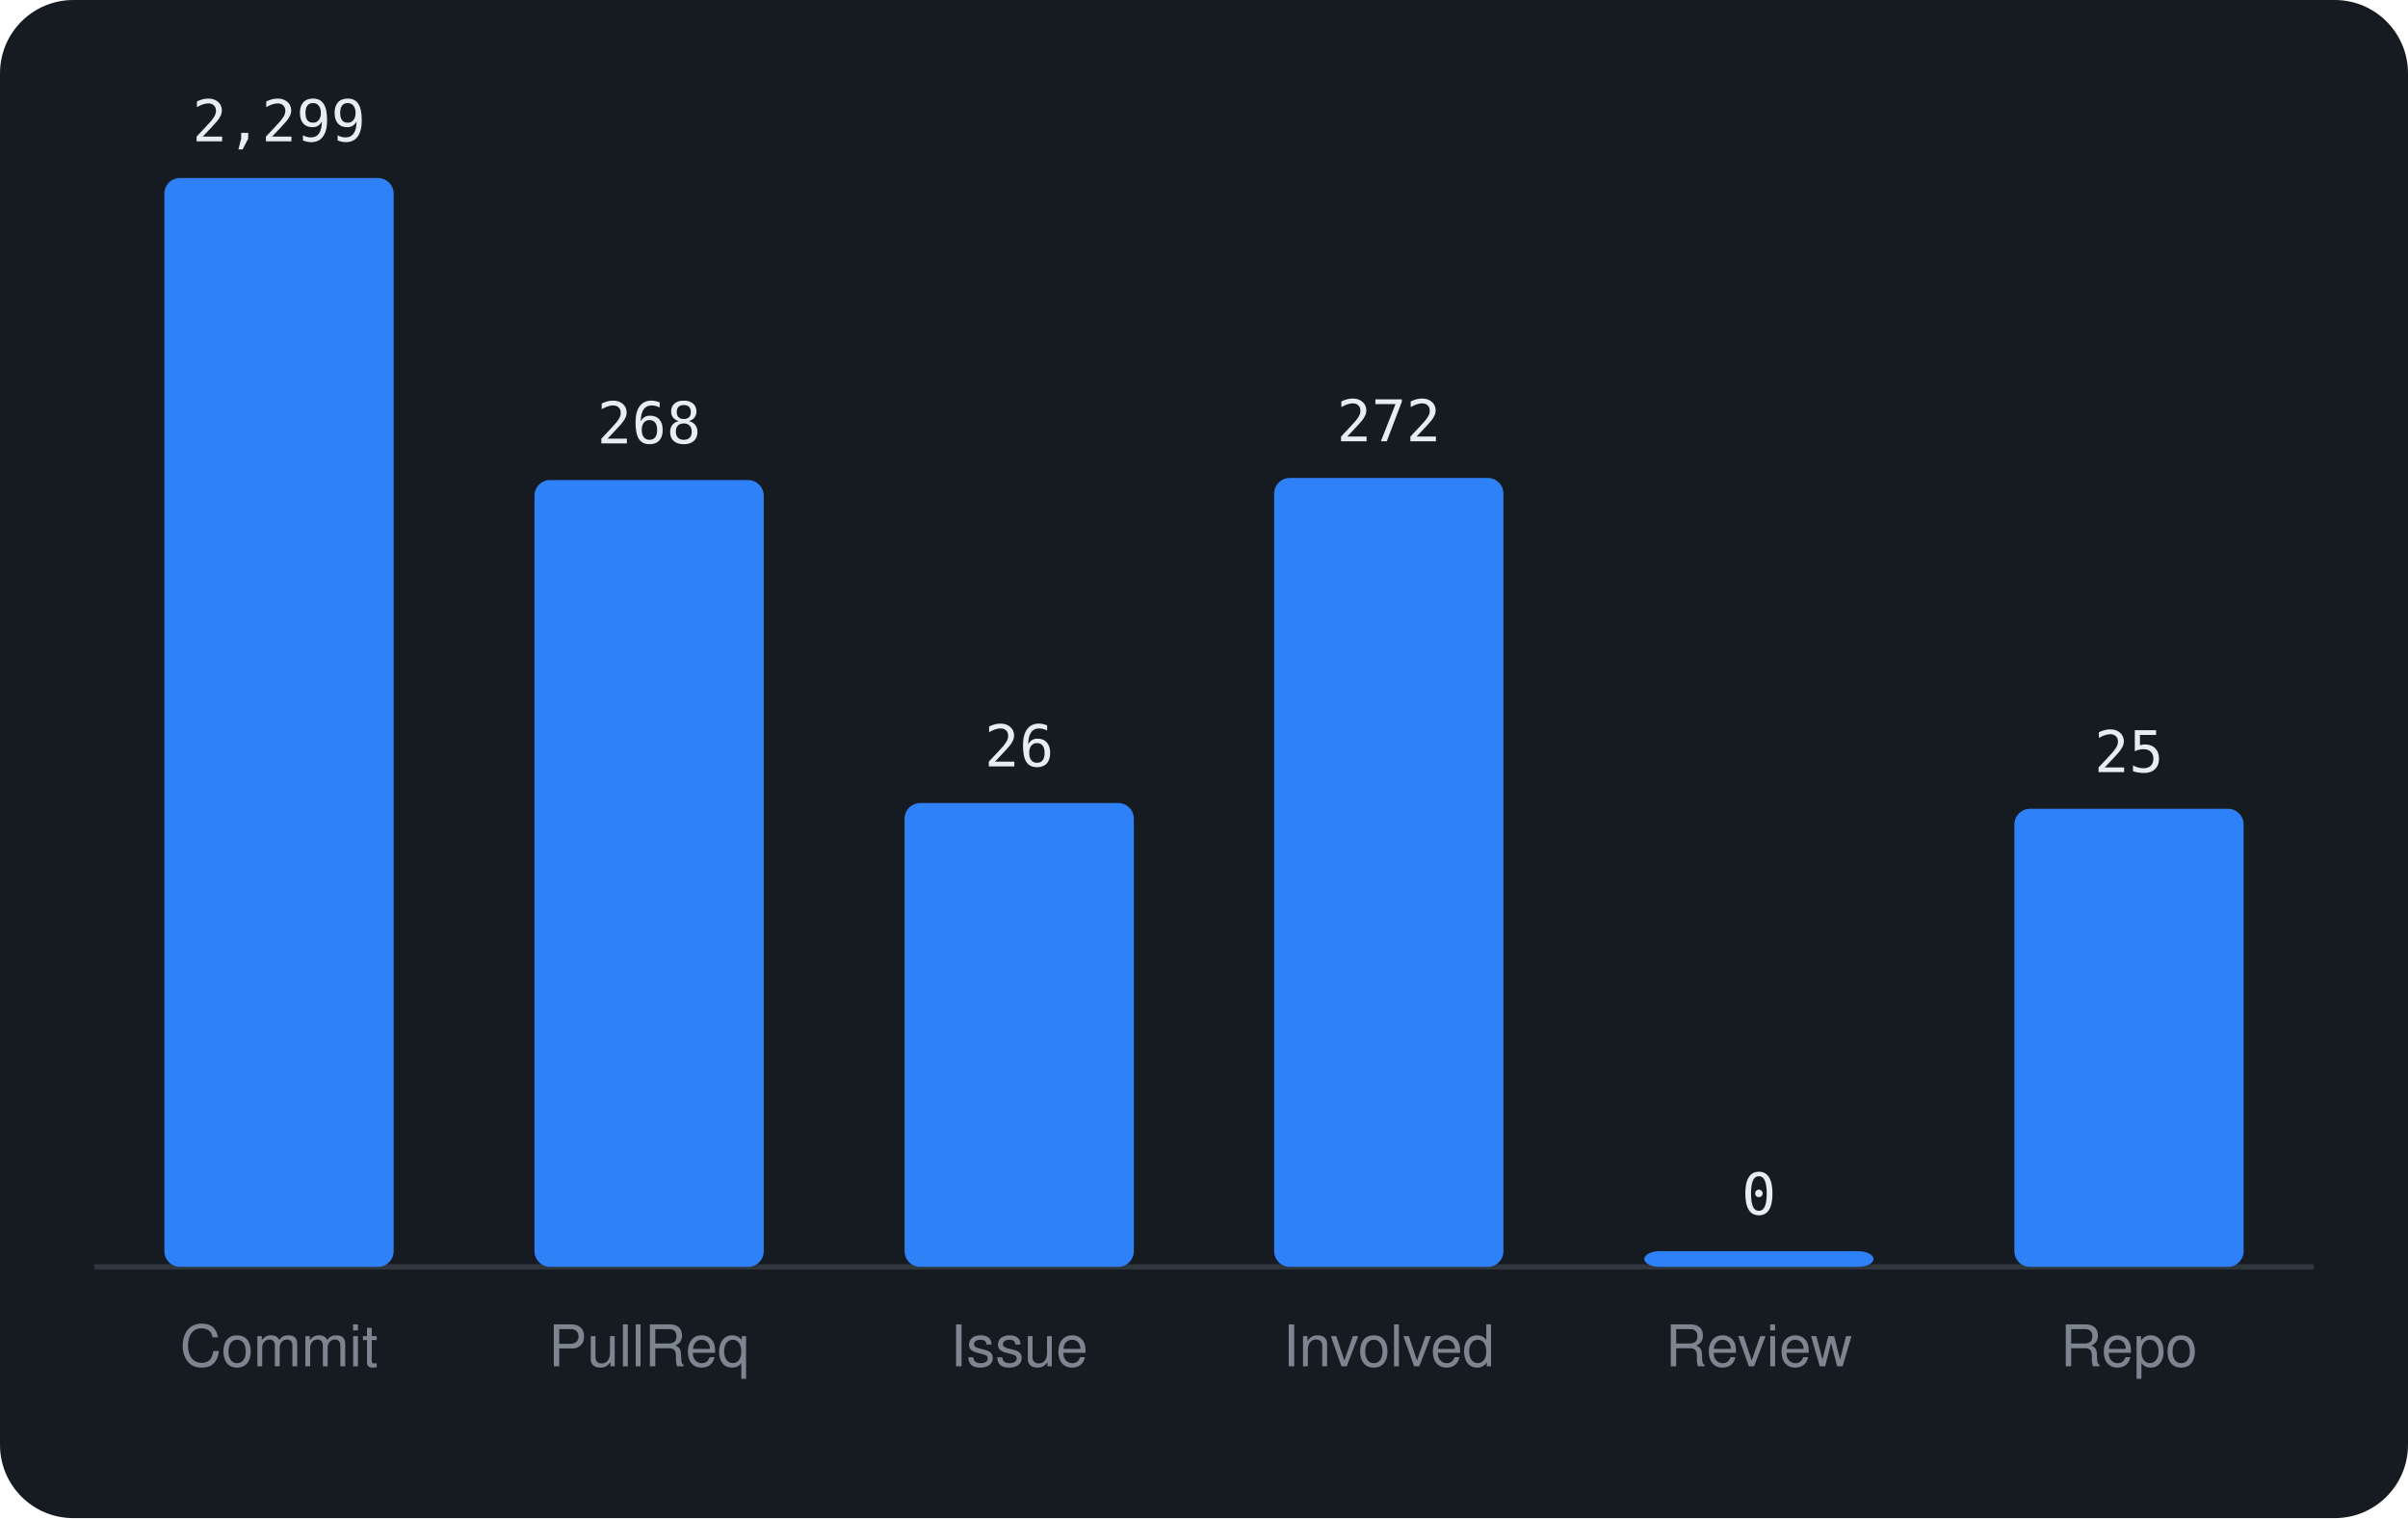
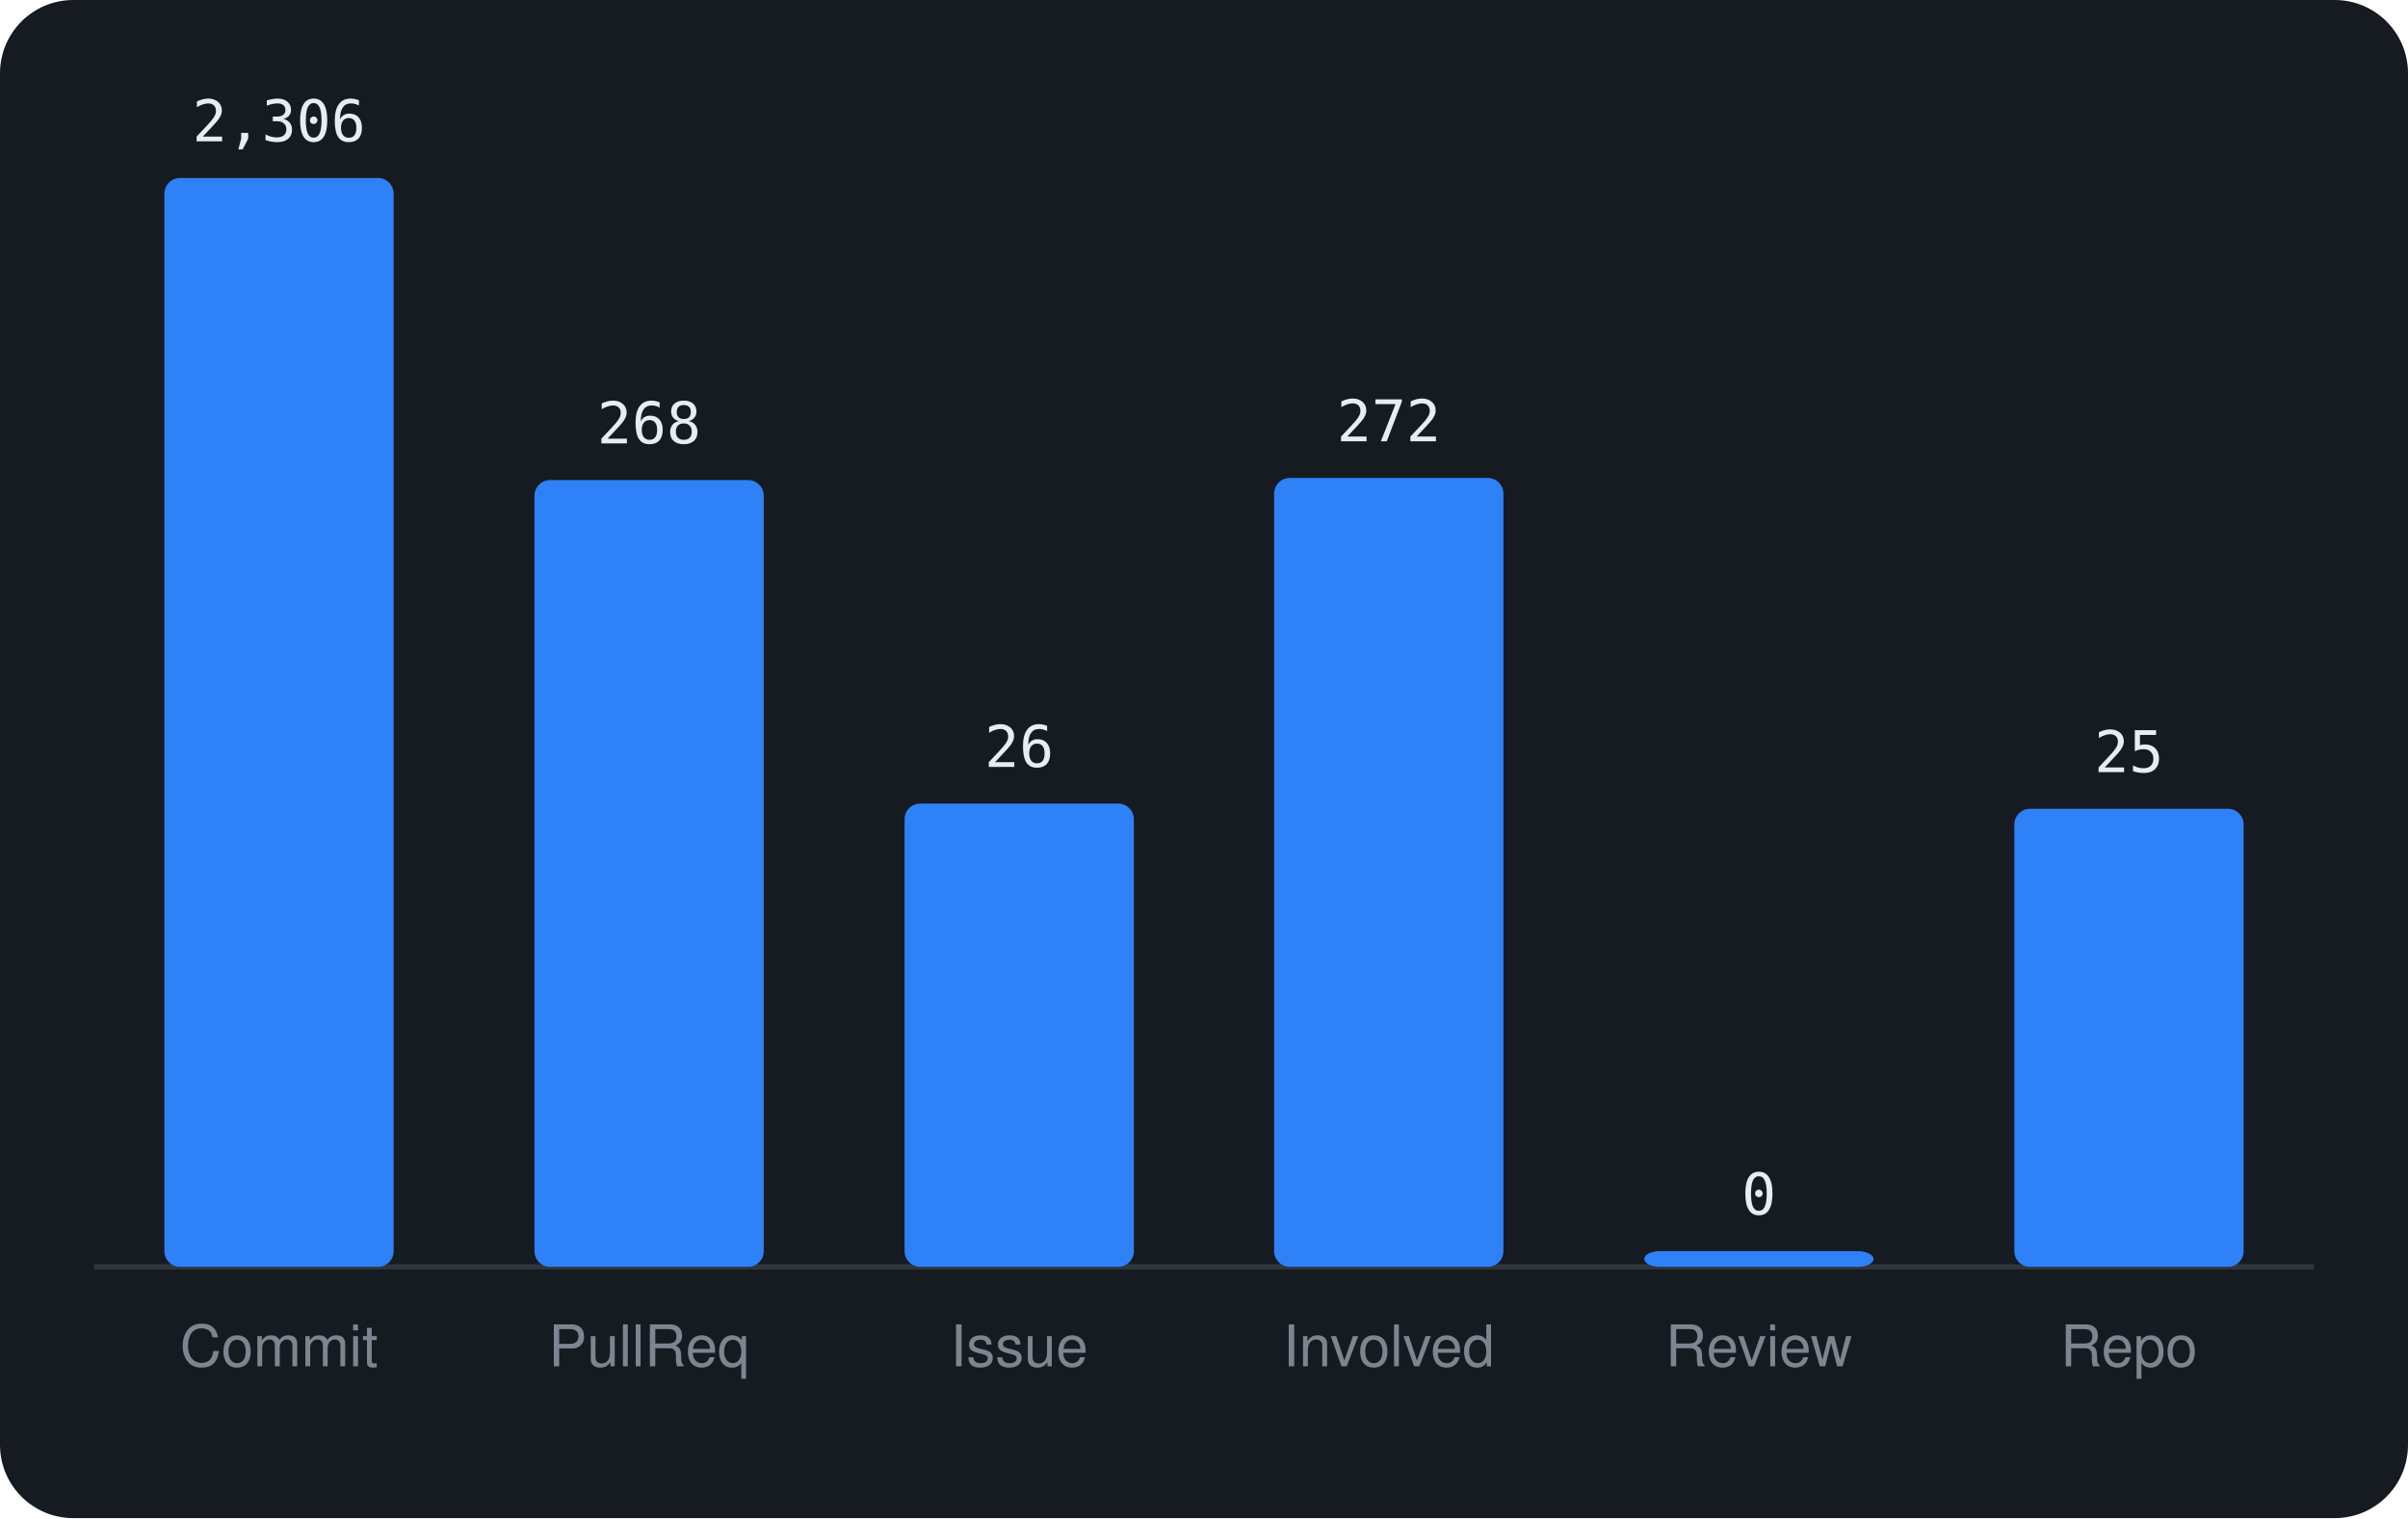
<svg xmlns="http://www.w3.org/2000/svg" viewBox="0 0 460 290" width="460" height="290" font-family="-apple-system,BlinkMacSystemFont,'Segoe UI',Helvetica,Arial,sans-serif">
  <rect width="460" height="290" rx="14" fill="#161b22" />
  <line x1="18" y1="242" x2="442" y2="242" stroke="#30363d" />
  <rect x="31.4" y="34.0" width="43.8" height="208.0" rx="3" fill="#2f81f7" />
-   <text x="53.3" y="27.0" text-anchor="middle" font-size="11" font-family="monospace" fill="#e6edf3">2,299</text>
+   <text x="53.3" y="27.0" text-anchor="middle" font-size="11" font-family="monospace" fill="#e6edf3">2,306</text>
  <text x="53.3" y="261" text-anchor="middle" font-size="11" fill="#7d8590">Commit</text>
  <rect x="102.1" y="91.7" width="43.8" height="150.3" rx="3" fill="#2f81f7" />
  <text x="124.0" y="84.7" text-anchor="middle" font-size="11" font-family="monospace" fill="#e6edf3">268</text>
  <text x="124.0" y="261" text-anchor="middle" font-size="11" fill="#7d8590">PullReq</text>
-   <rect x="172.8" y="153.4" width="43.8" height="88.6" rx="3" fill="#2f81f7" />
-   <text x="194.7" y="146.4" text-anchor="middle" font-size="11" font-family="monospace" fill="#e6edf3">26</text>
+   <rect x="172.8" y="153.5" width="43.8" height="88.5" rx="3" fill="#2f81f7" />
+   <text x="194.7" y="146.5" text-anchor="middle" font-size="11" font-family="monospace" fill="#e6edf3">26</text>
  <text x="194.7" y="261" text-anchor="middle" font-size="11" fill="#7d8590">Issue</text>
  <rect x="243.4" y="91.3" width="43.8" height="150.7" rx="3" fill="#2f81f7" />
  <text x="265.3" y="84.3" text-anchor="middle" font-size="11" font-family="monospace" fill="#e6edf3">272</text>
  <text x="265.3" y="261" text-anchor="middle" font-size="11" fill="#7d8590">Involved</text>
  <rect x="314.1" y="239.0" width="43.8" height="3.0" rx="3" fill="#2f81f7" />
  <text x="336.0" y="232.0" text-anchor="middle" font-size="11" font-family="monospace" fill="#e6edf3">0</text>
  <text x="336.0" y="261" text-anchor="middle" font-size="11" fill="#7d8590">Review</text>
  <rect x="384.8" y="154.5" width="43.8" height="87.5" rx="3" fill="#2f81f7" />
  <text x="406.7" y="147.5" text-anchor="middle" font-size="11" font-family="monospace" fill="#e6edf3">25</text>
  <text x="406.7" y="261" text-anchor="middle" font-size="11" fill="#7d8590">Repo</text>
</svg>
